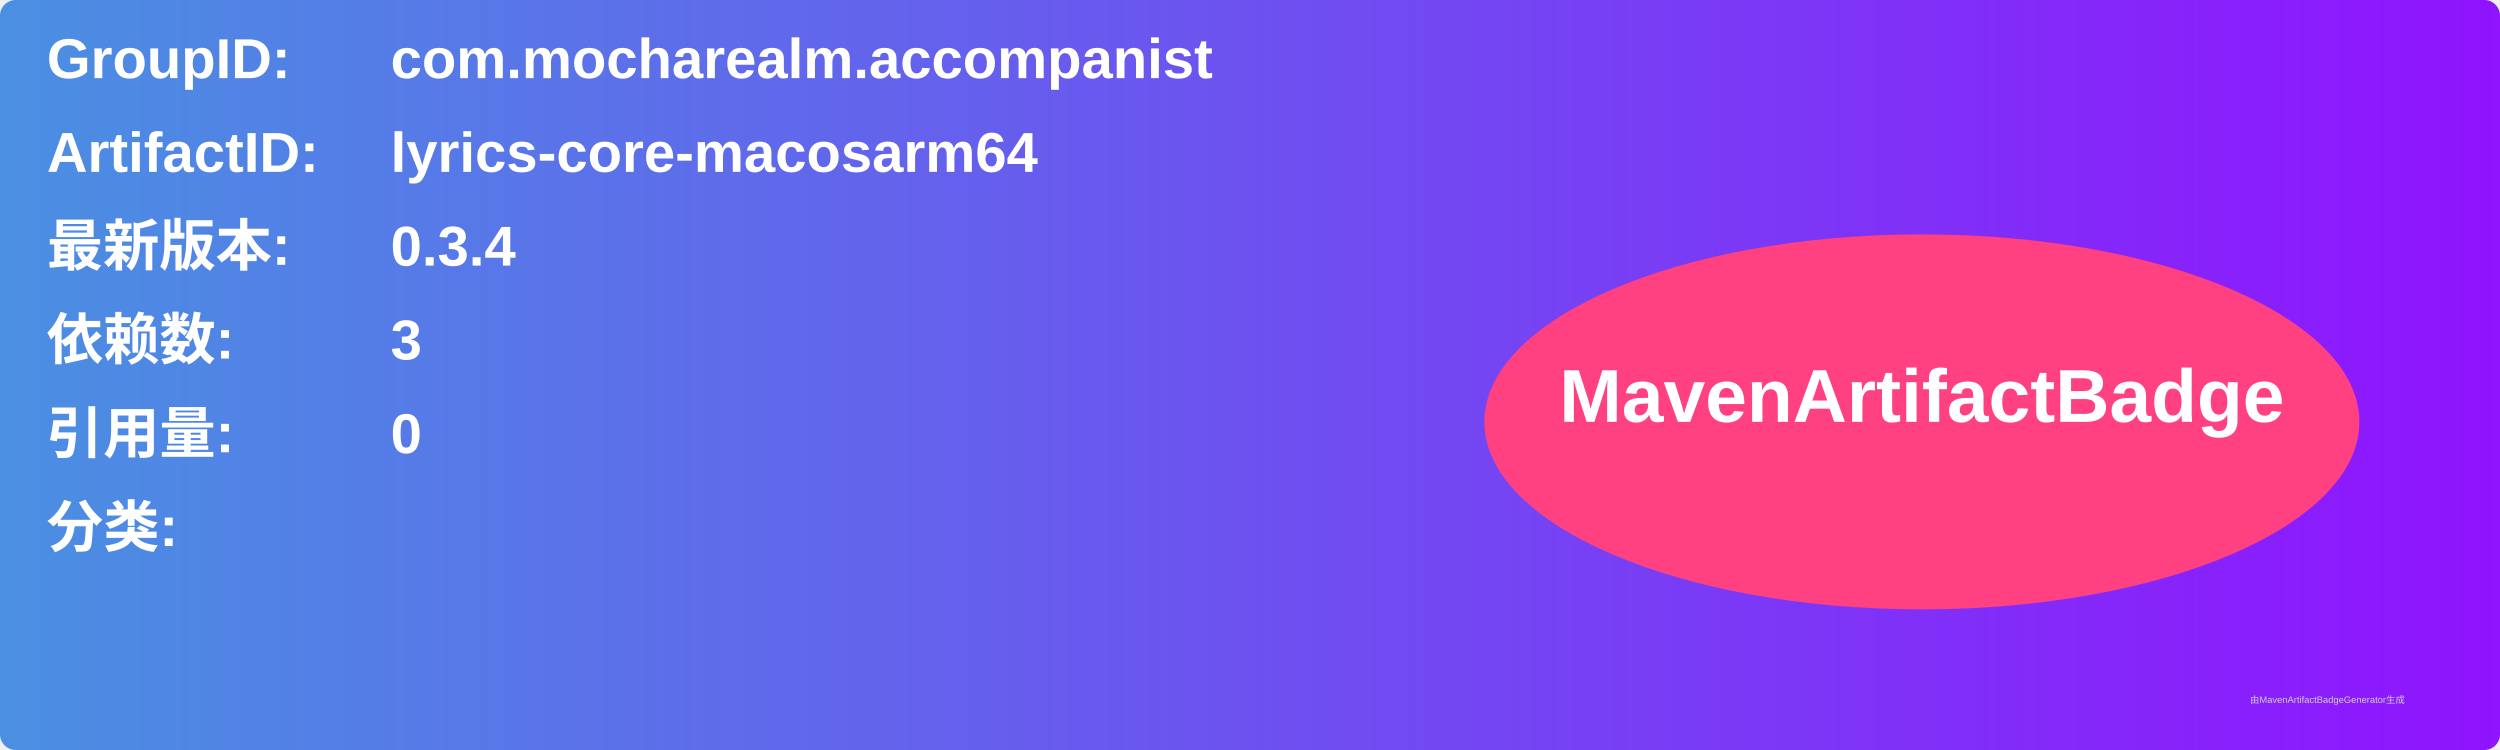
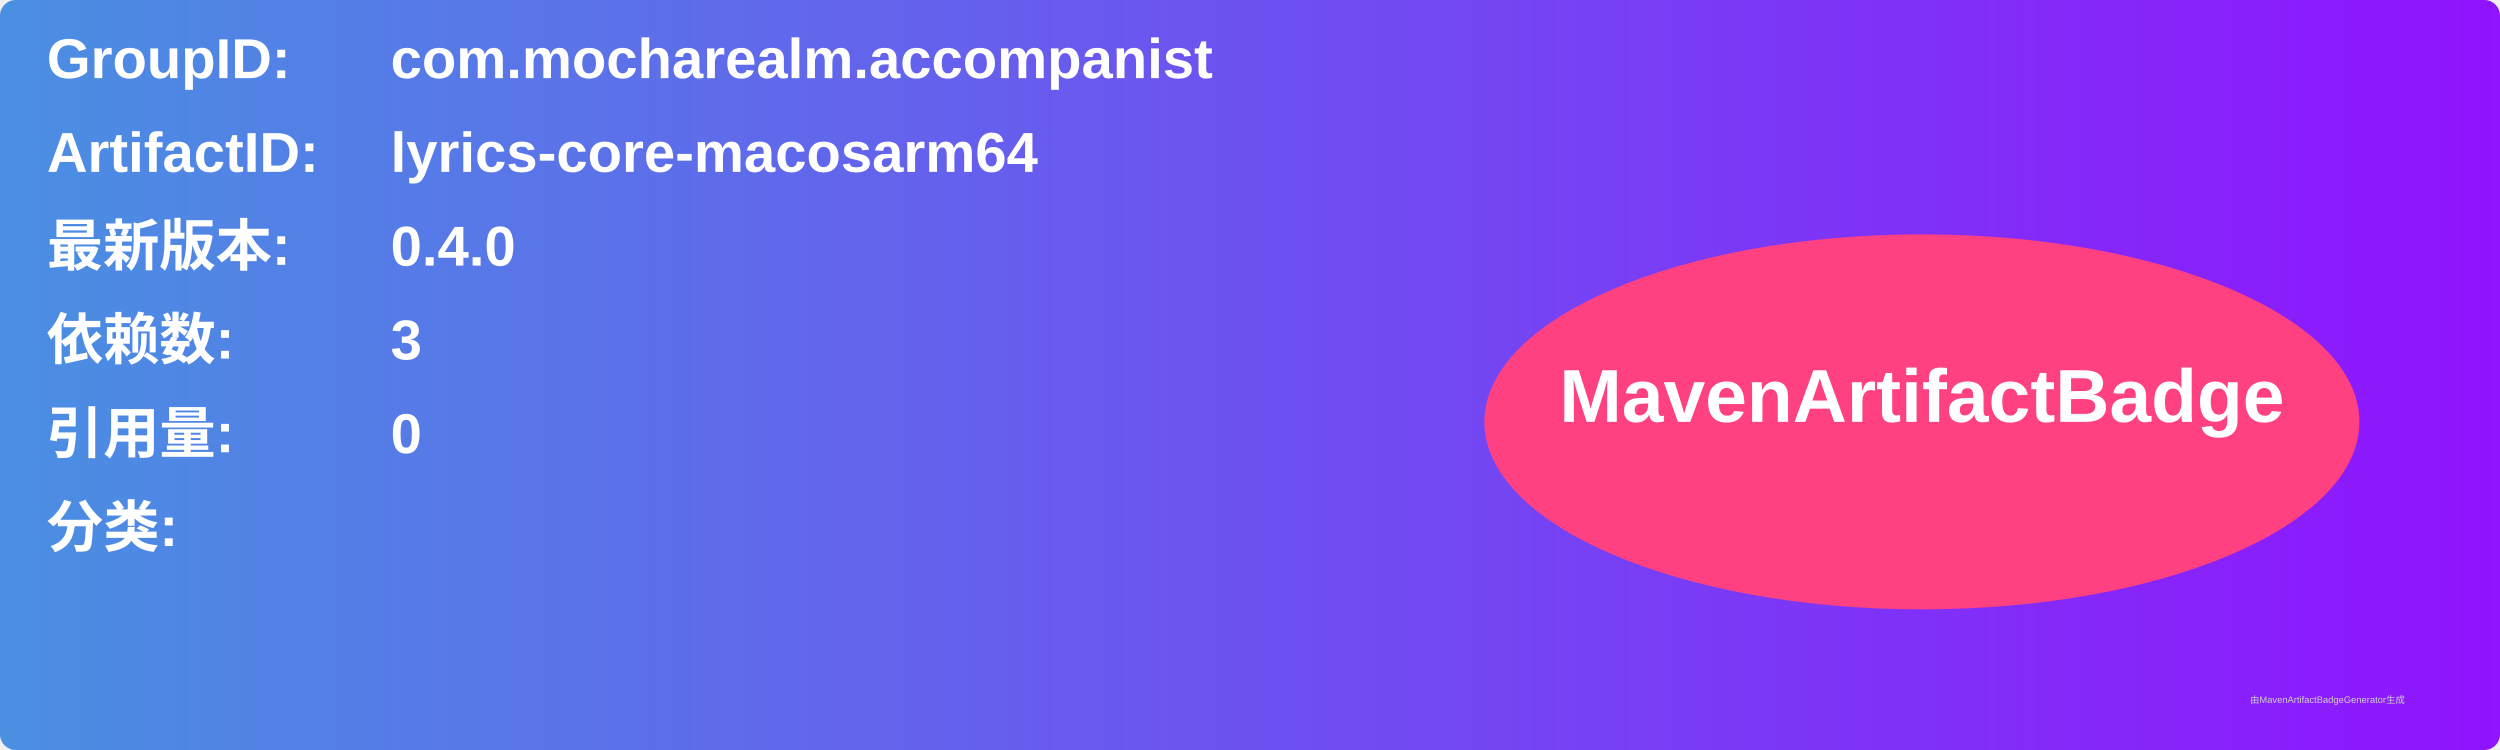
<svg xmlns="http://www.w3.org/2000/svg" width="800" height="240" viewBox="0 0 800 240">
  <linearGradient id="grad" x1="0%" y1="0%" x2="100%" y2="0%">
    <stop offset="0%" stop-color="#4a90e2" />
    <stop offset="100%" stop-color="#9013fe" />
  </linearGradient>
  <rect width="100%" height="100%" rx="5" ry="5" fill="url(#grad)" />
  <g transform="translate(15, 15)">
    <text x="0" y="10" font-family="Arial" font-size="18" fill="white" font-weight="bold" width="260">GroupID:</text>
    <text x="110" y="10" font-family="Arial" font-size="18" fill="white" font-weight="bold" width="460">com.mocharealm.accompanist</text>
    <text x="0" y="40" font-family="Arial" font-size="18" fill="white" font-weight="bold" width="260">ArtifactID:</text>
    <text x="110" y="40" font-family="Arial" font-size="18" fill="white" font-weight="bold" width="460">lyrics-core-macosarm64</text>
    <text x="0" y="70" font-family="Arial" font-size="18" fill="white" font-weight="bold">最新版本:</text>
    <text x="110" y="70" font-family="Arial" font-size="18" fill="white" font-weight="bold">
-       <tspan font-weight="bold">0.3.4</tspan>
+       <tspan font-weight="bold">0.4.0</tspan>
    </text>
    <text x="0" y="100" font-family="Arial" font-size="18" fill="white" font-weight="bold">依赖数: </text>
    <text x="110" y="100" font-family="Arial" font-size="18" fill="white">
      <tspan font-weight="bold">3</tspan>
    </text>
    <text x="0" y="130" font-family="Arial" font-size="18" fill="white" font-weight="bold">引用量: </text>
    <text x="110" y="130" font-family="Arial" font-size="18" fill="white">
      <tspan font-weight="bold">0</tspan>
    </text>
    <text x="0" y="160" font-family="Arial" font-size="18" fill="white" font-weight="bold">分类:</text>
    <text x="10" y="190" font-family="Arial" font-size="10" fill="white">
      <tspan font-weight="bold" />
    </text>
    <ellipse cx="600" cy="120" rx="140" ry="60" fill="#ff4081" />
    <text x="600" y="120" text-anchor="middle" font-family="Arial" font-size="24" fill="white" font-weight="bold">MavenArtifactBadge</text>
  </g>
  <text x="720" y="225" font-family="Arial" font-size="3" fill="#d0d0d0">由MavenArtifactBadgeGenerator生成</text>
</svg>
